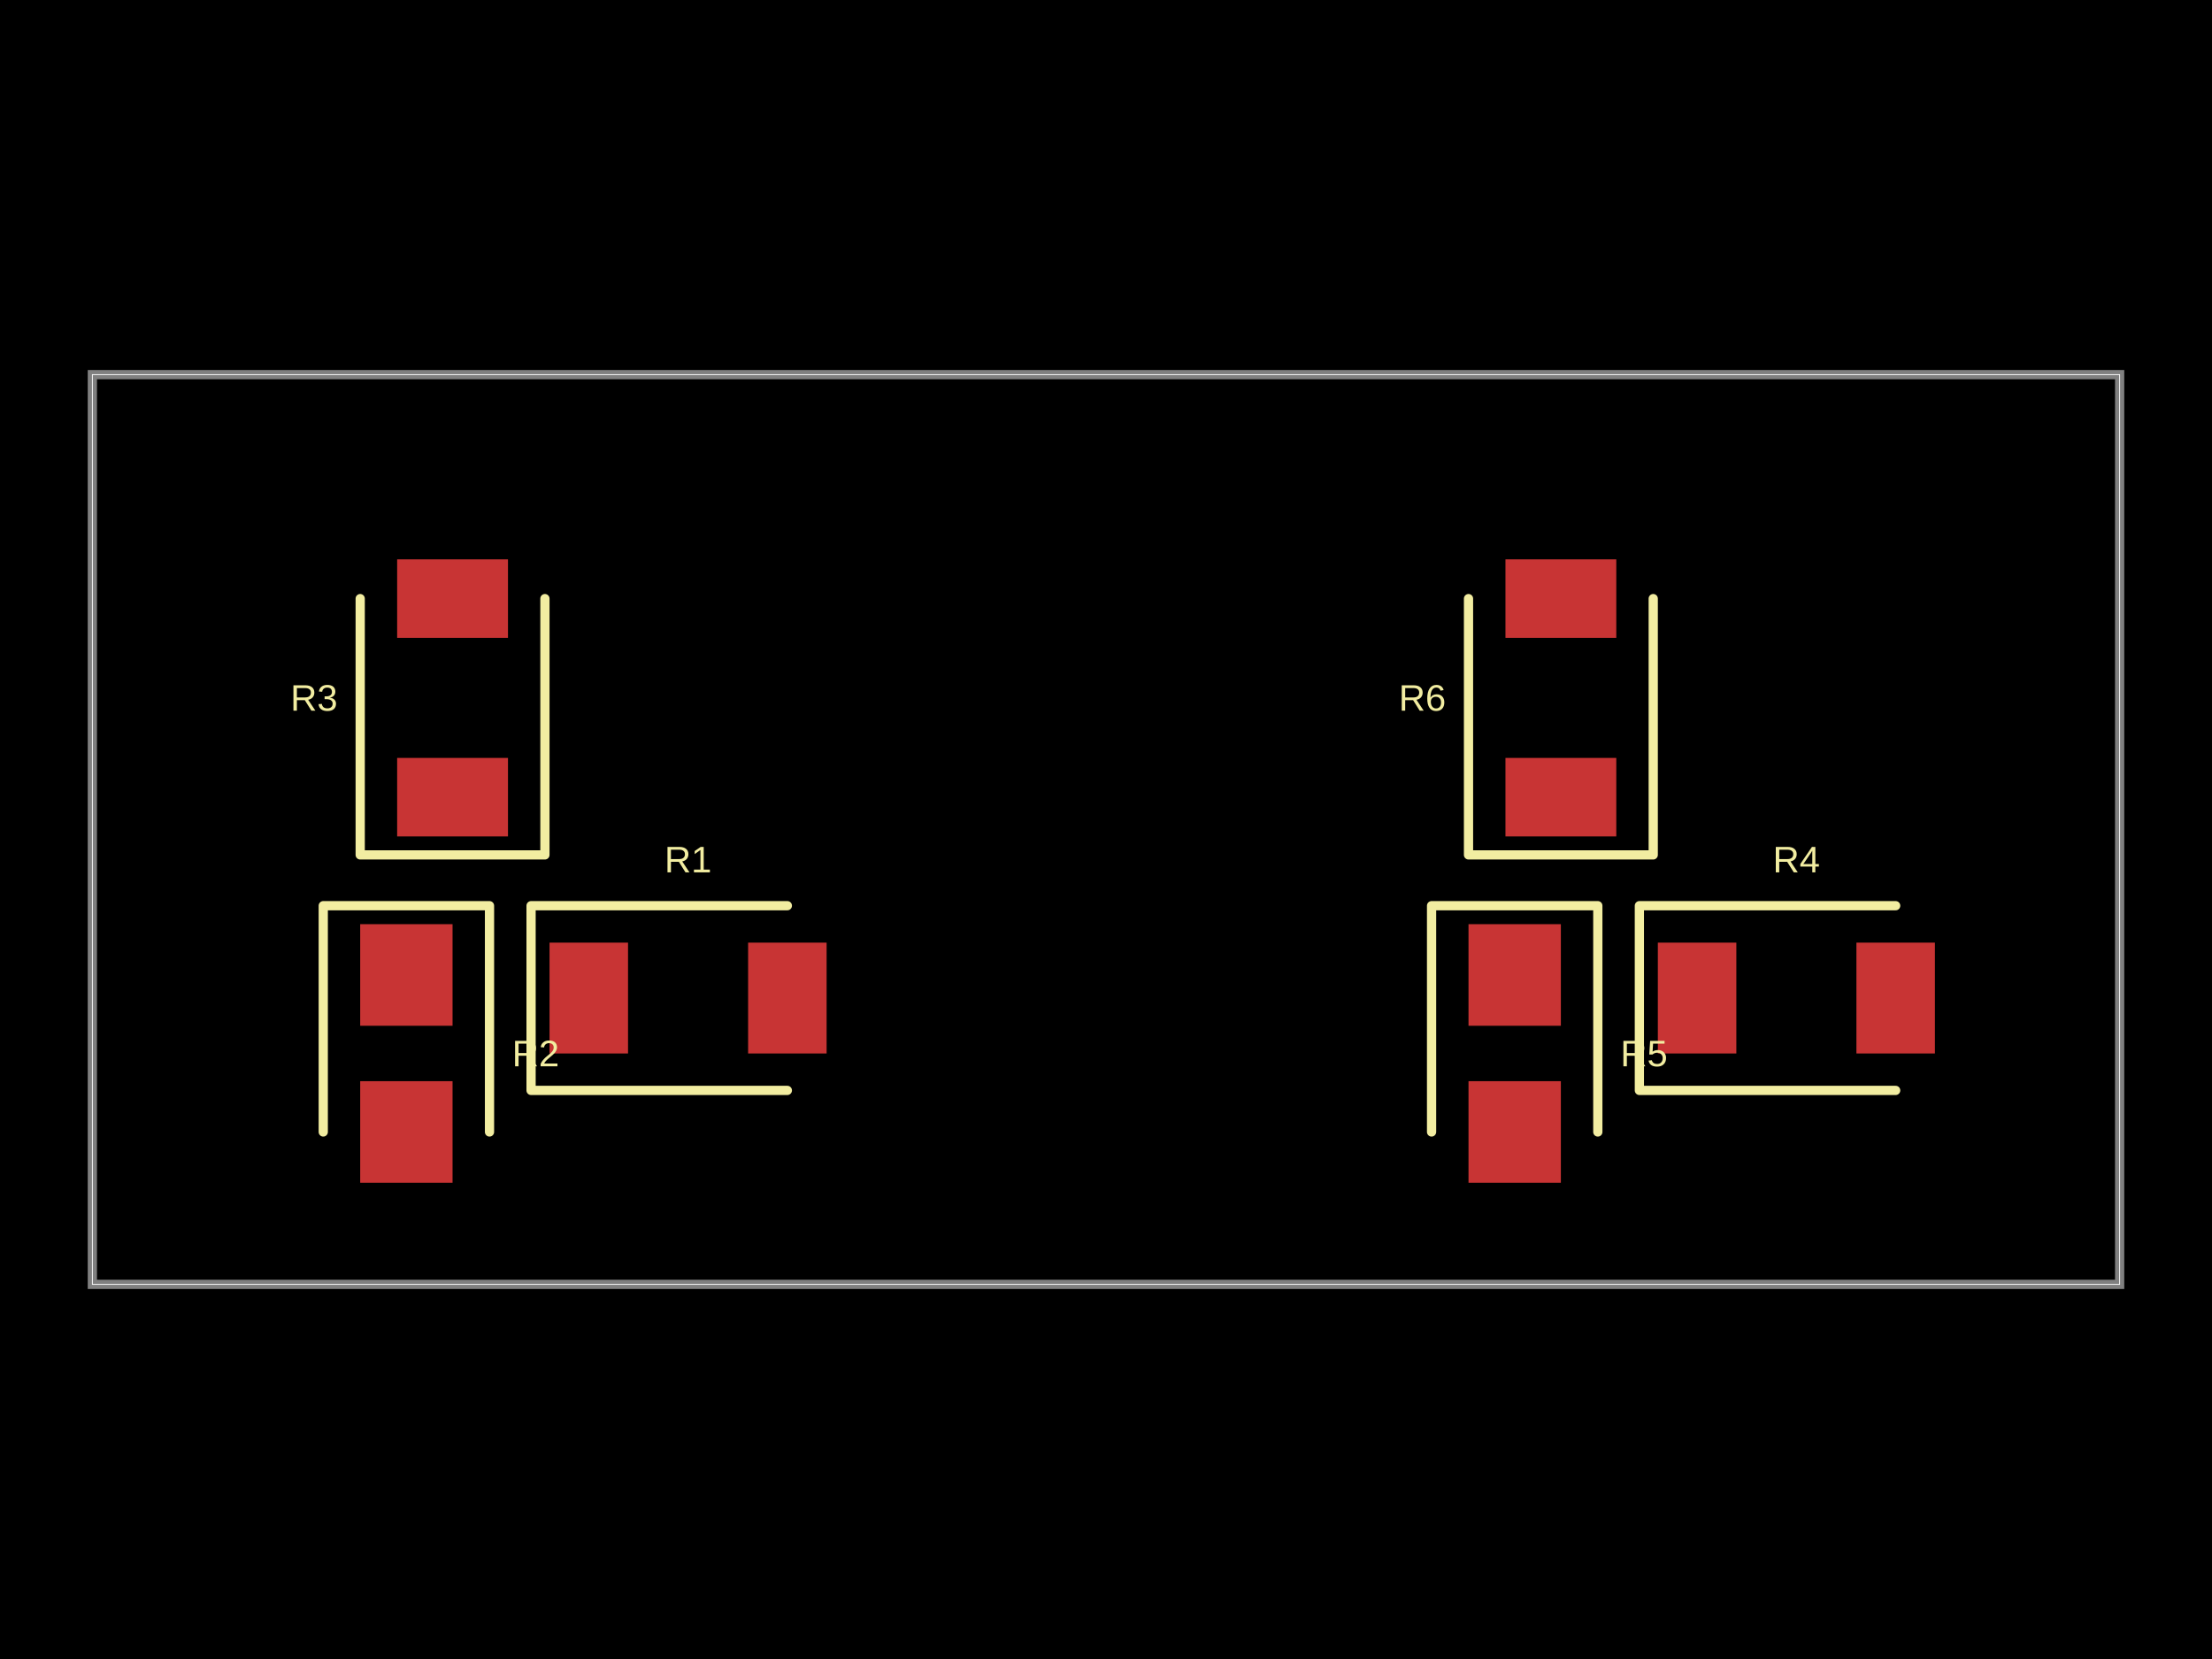
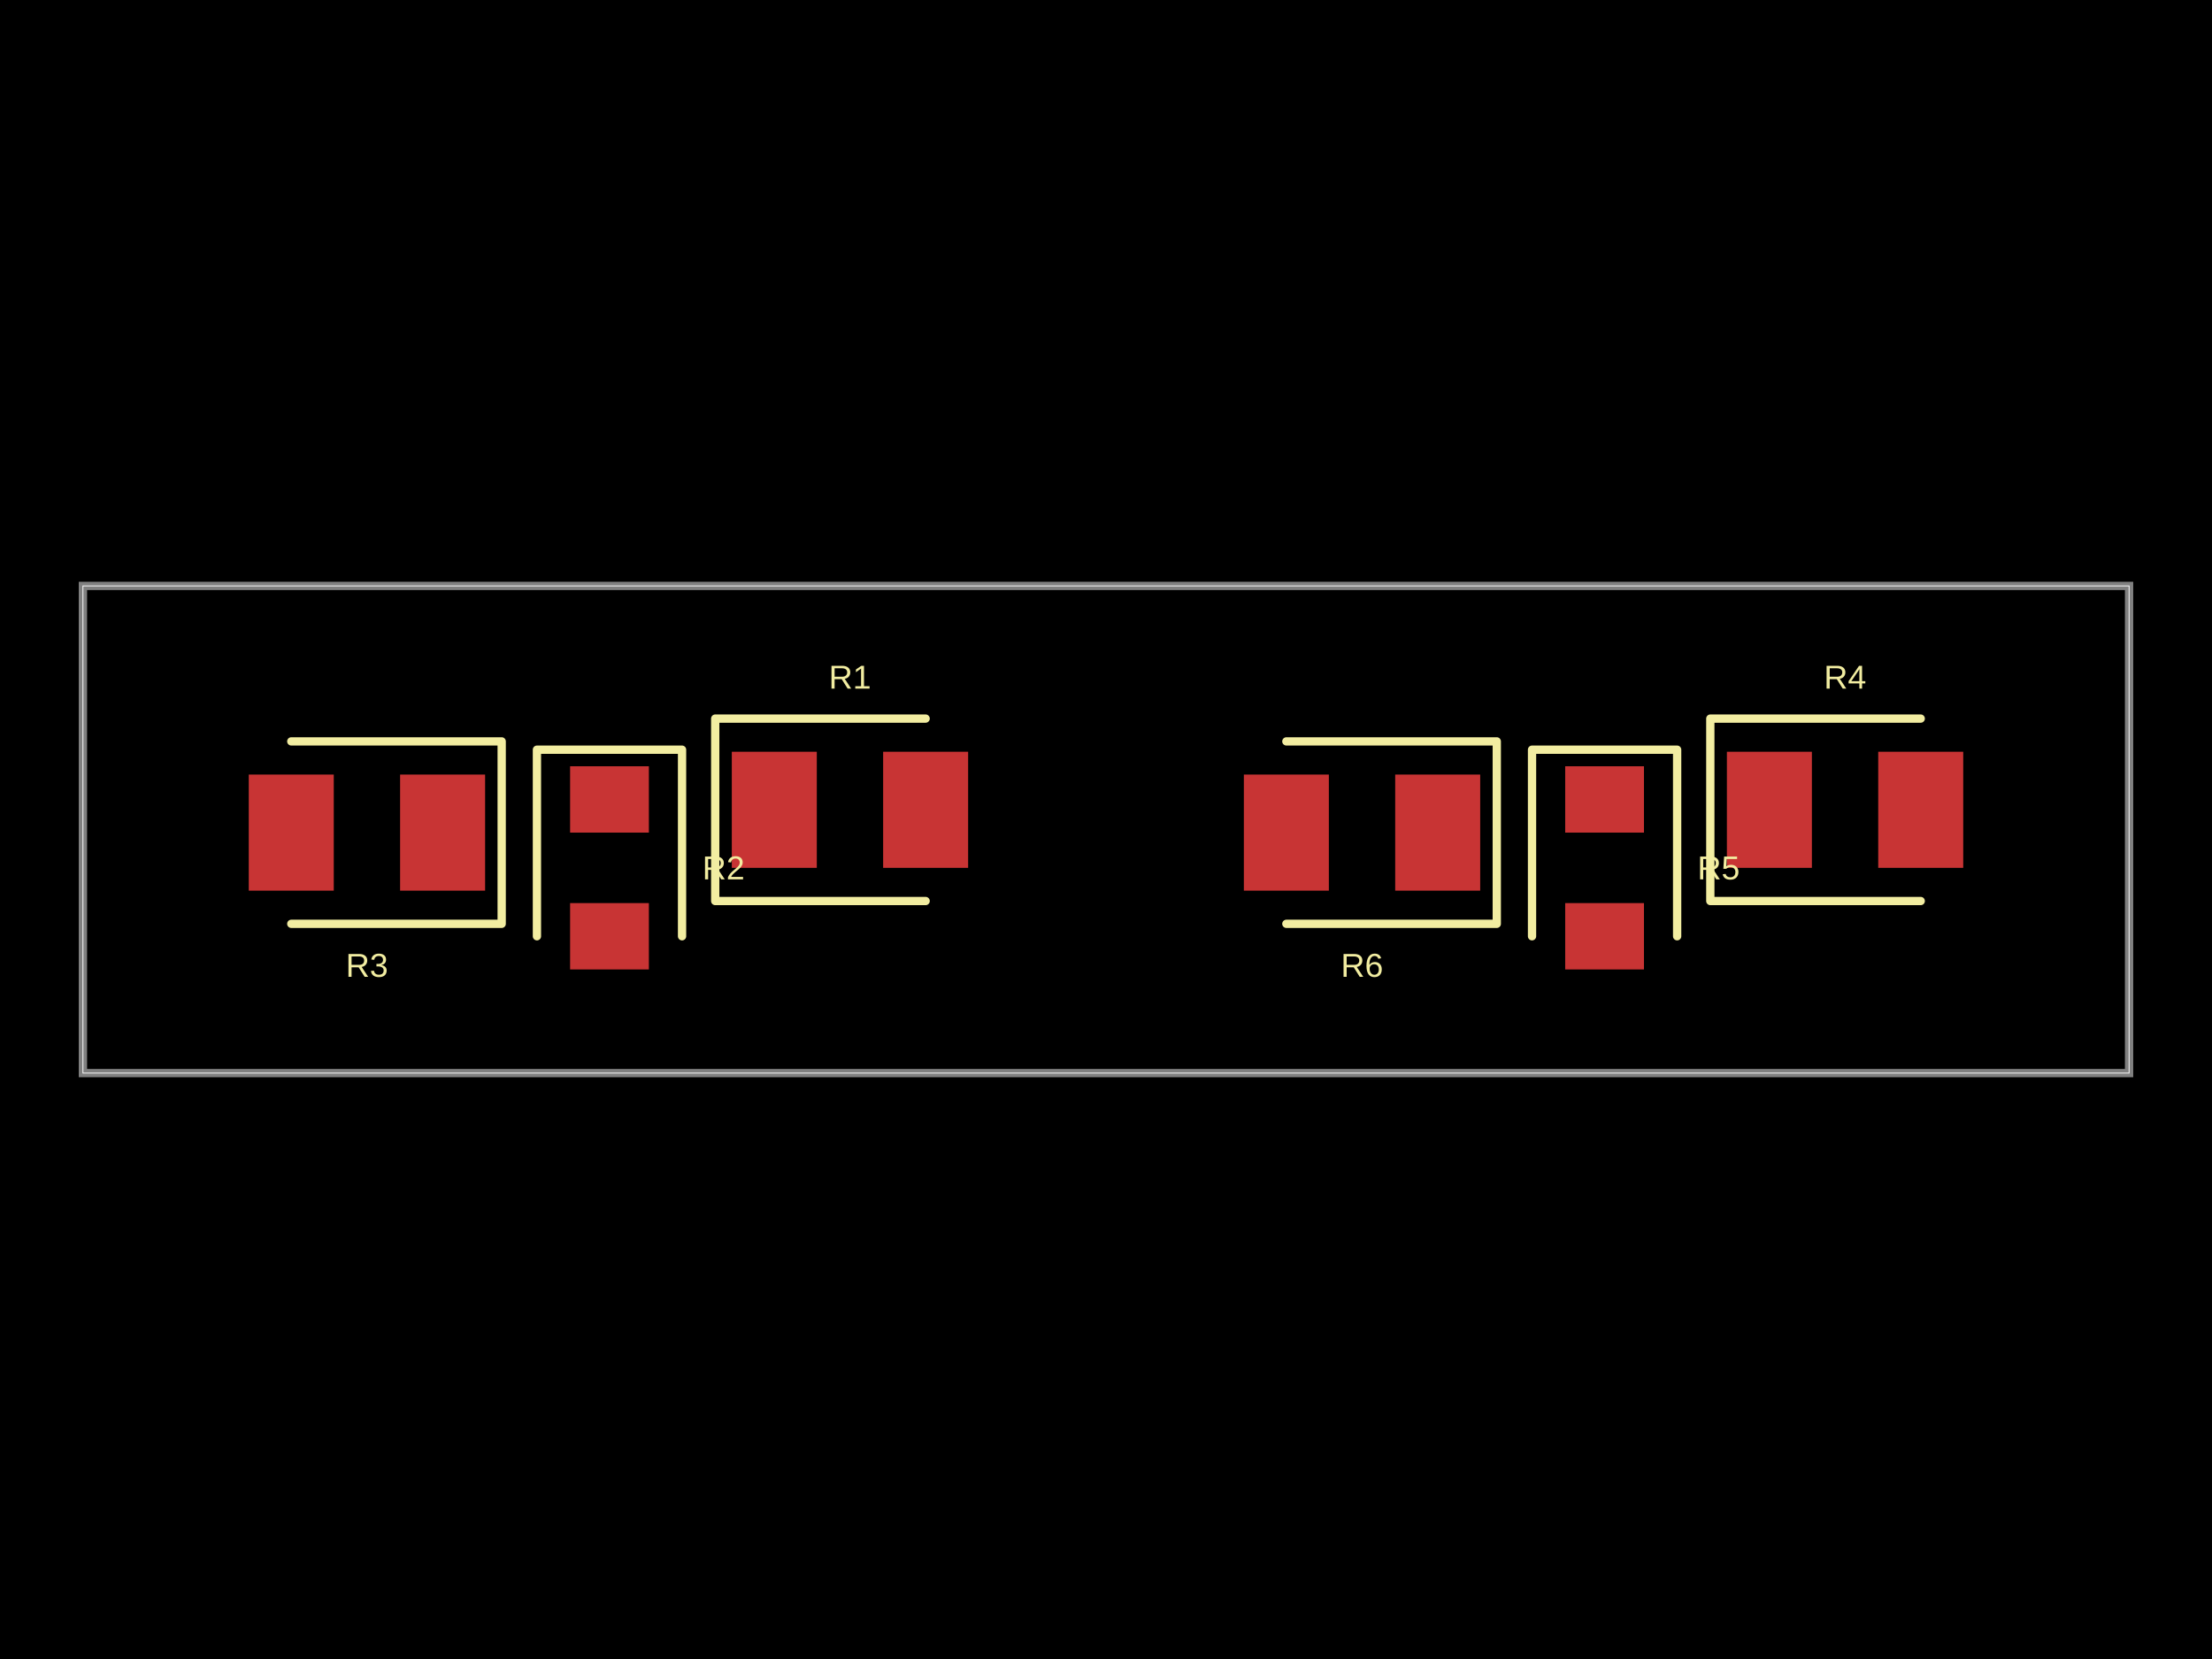
- <svg xmlns="http://www.w3.org/2000/svg" width="800" height="600" data-software-used-string="@tscircuit/core@0.0.674">
+ <svg xmlns="http://www.w3.org/2000/svg" width="800" height="600" data-software-used-string="@tscircuit/core@0.0.679">
  <style />
  <rect class="boundary" x="0" y="0" fill="#000" width="800" height="600" />
-   <rect class="pcb-boundary" fill="none" stroke="#fff" stroke-width="0.3" x="33.403" y="135.491" width="733.194" height="329.019" />
-   <path class="pcb-board" d="M 33.403 464.509 L 766.597 464.509 L 766.597 135.491 L 33.403 135.491 Z" fill="none" stroke="rgba(255, 255, 255, 0.5)" stroke-width="3.34" />
-   <rect class="pcb-pad" fill="rgb(200, 52, 52)" x="198.747" y="340.919" width="28.392" height="40.084" data-layer="top" />
-   <rect class="pcb-pad" fill="rgb(200, 52, 52)" x="270.564" y="340.919" width="28.392" height="40.084" data-layer="top" />
-   <rect class="pcb-pad" fill="rgb(200, 52, 52)" x="130.271" y="334.238" width="33.403" height="36.743" data-layer="top" />
-   <rect class="pcb-pad" fill="rgb(200, 52, 52)" x="130.271" y="391.023" width="33.403" height="36.743" data-layer="top" />
-   <rect class="pcb-pad" fill="rgb(200, 52, 52)" x="143.633" y="274.113" width="40.084" height="28.392" data-layer="top" />
-   <rect class="pcb-pad" fill="rgb(200, 52, 52)" x="143.633" y="202.296" width="40.084" height="28.392" data-layer="top" />
-   <rect class="pcb-pad" fill="rgb(200, 52, 52)" x="599.582" y="340.919" width="28.392" height="40.084" data-layer="top" />
-   <rect class="pcb-pad" fill="rgb(200, 52, 52)" x="671.399" y="340.919" width="28.392" height="40.084" data-layer="top" />
-   <rect class="pcb-pad" fill="rgb(200, 52, 52)" x="531.106" y="334.238" width="33.403" height="36.743" data-layer="top" />
-   <rect class="pcb-pad" fill="rgb(200, 52, 52)" x="531.106" y="391.023" width="33.403" height="36.743" data-layer="top" />
-   <rect class="pcb-pad" fill="rgb(200, 52, 52)" x="544.468" y="274.113" width="40.084" height="28.392" data-layer="top" />
-   <rect class="pcb-pad" fill="rgb(200, 52, 52)" x="544.468" y="202.296" width="40.084" height="28.392" data-layer="top" />
-   <path class="pcb-silkscreen pcb-silkscreen-top" d="M 284.76 327.557 L 192.067 327.557 L 192.067 394.363 L 284.76 394.363" fill="none" stroke="#f2eda1" stroke-width="3.34" stroke-linecap="round" stroke-linejoin="round" data-pcb-component-id="pcb_component_0" data-pcb-silkscreen-path-id="pcb_silkscreen_path_0" />
-   <path class="pcb-silkscreen pcb-silkscreen-top" d="M 177.035 409.395 L 177.035 327.557 L 116.91 327.557 L 116.91 409.395" fill="none" stroke="#f2eda1" stroke-width="3.34" stroke-linecap="round" stroke-linejoin="round" data-pcb-component-id="pcb_component_1" data-pcb-silkscreen-path-id="pcb_silkscreen_path_1" />
-   <path class="pcb-silkscreen pcb-silkscreen-top" d="M 130.271 216.493 L 130.271 309.186 L 197.077 309.186 L 197.077 216.493" fill="none" stroke="#f2eda1" stroke-width="3.34" stroke-linecap="round" stroke-linejoin="round" data-pcb-component-id="pcb_component_2" data-pcb-silkscreen-path-id="pcb_silkscreen_path_2" />
-   <path class="pcb-silkscreen pcb-silkscreen-top" d="M 685.595 327.557 L 592.902 327.557 L 592.902 394.363 L 685.595 394.363" fill="none" stroke="#f2eda1" stroke-width="3.34" stroke-linecap="round" stroke-linejoin="round" data-pcb-component-id="pcb_component_3" data-pcb-silkscreen-path-id="pcb_silkscreen_path_3" />
-   <path class="pcb-silkscreen pcb-silkscreen-top" d="M 577.871 409.395 L 577.871 327.557 L 517.745 327.557 L 517.745 409.395" fill="none" stroke="#f2eda1" stroke-width="3.34" stroke-linecap="round" stroke-linejoin="round" data-pcb-component-id="pcb_component_4" data-pcb-silkscreen-path-id="pcb_silkscreen_path_4" />
-   <path class="pcb-silkscreen pcb-silkscreen-top" d="M 531.106 216.493 L 531.106 309.186 L 597.912 309.186 L 597.912 216.493" fill="none" stroke="#f2eda1" stroke-width="3.34" stroke-linecap="round" stroke-linejoin="round" data-pcb-component-id="pcb_component_5" data-pcb-silkscreen-path-id="pcb_silkscreen_path_5" />
-   <text x="0" y="0" dx="0" dy="0" fill="#f2eda1" font-family="Arial, sans-serif" font-size="13.361" text-anchor="middle" dominant-baseline="central" transform="matrix(1,0,0,1,248.8518,310.8559)" class="pcb-silkscreen-text pcb-silkscreen-top" data-pcb-silkscreen-text-id="pcb_component_0" stroke="none">R1</text>
-   <text x="0" y="0" dx="0" dy="0" fill="#f2eda1" font-family="Arial, sans-serif" font-size="13.361" text-anchor="middle" dominant-baseline="central" transform="matrix(1,0,0,1,193.737,381.0021)" class="pcb-silkscreen-text pcb-silkscreen-top" data-pcb-silkscreen-text-id="pcb_component_1" stroke="none">R2</text>
-   <text x="0" y="0" dx="0" dy="0" fill="#f2eda1" font-family="Arial, sans-serif" font-size="13.361" text-anchor="middle" dominant-baseline="central" transform="matrix(1,0,0,1,113.5699,252.4008)" class="pcb-silkscreen-text pcb-silkscreen-top" data-pcb-silkscreen-text-id="pcb_component_2" stroke="none">R3</text>
-   <text x="0" y="0" dx="0" dy="0" fill="#f2eda1" font-family="Arial, sans-serif" font-size="13.361" text-anchor="middle" dominant-baseline="central" transform="matrix(1,0,0,1,649.6868,310.8559)" class="pcb-silkscreen-text pcb-silkscreen-top" data-pcb-silkscreen-text-id="pcb_component_3" stroke="none">R4</text>
-   <text x="0" y="0" dx="0" dy="0" fill="#f2eda1" font-family="Arial, sans-serif" font-size="13.361" text-anchor="middle" dominant-baseline="central" transform="matrix(1,0,0,1,594.572,381.0021)" class="pcb-silkscreen-text pcb-silkscreen-top" data-pcb-silkscreen-text-id="pcb_component_4" stroke="none">R5</text>
-   <text x="0" y="0" dx="0" dy="0" fill="#f2eda1" font-family="Arial, sans-serif" font-size="13.361" text-anchor="middle" dominant-baseline="central" transform="matrix(1,0,0,1,514.405,252.4008)" class="pcb-silkscreen-text pcb-silkscreen-top" data-pcb-silkscreen-text-id="pcb_component_5" stroke="none">R6</text>
+   <rect class="pcb-boundary" fill="none" stroke="#fff" stroke-width="0.3" x="29.991" y="211.903" width="740.019" height="176.195" />
+   <path class="pcb-board" d="M 29.991 388.097 L 770.009 388.097 L 770.009 211.903 L 29.991 211.903 Z" fill="none" stroke="rgba(255, 255, 255, 0.5)" stroke-width="2.999" />
+   <rect class="pcb-pad" fill="rgb(200, 52, 52)" x="264.667" y="271.884" width="30.74" height="41.987" data-layer="top" />
+   <rect class="pcb-pad" fill="rgb(200, 52, 52)" x="319.4" y="271.884" width="30.74" height="41.987" data-layer="top" />
+   <rect class="pcb-pad" fill="rgb(200, 52, 52)" x="206.186" y="277.132" width="28.491" height="23.993" data-layer="top" />
+   <rect class="pcb-pad" fill="rgb(200, 52, 52)" x="206.186" y="326.617" width="28.491" height="23.993" data-layer="top" />
+   <rect class="pcb-pad" fill="rgb(200, 52, 52)" x="144.705" y="280.131" width="30.74" height="41.987" data-layer="top" />
+   <rect class="pcb-pad" fill="rgb(200, 52, 52)" x="89.972" y="280.131" width="30.74" height="41.987" data-layer="top" />
+   <rect class="pcb-pad" fill="rgb(200, 52, 52)" x="624.555" y="271.884" width="30.74" height="41.987" data-layer="top" />
+   <rect class="pcb-pad" fill="rgb(200, 52, 52)" x="679.288" y="271.884" width="30.74" height="41.987" data-layer="top" />
+   <rect class="pcb-pad" fill="rgb(200, 52, 52)" x="566.073" y="277.132" width="28.491" height="23.993" data-layer="top" />
+   <rect class="pcb-pad" fill="rgb(200, 52, 52)" x="566.073" y="326.617" width="28.491" height="23.993" data-layer="top" />
+   <rect class="pcb-pad" fill="rgb(200, 52, 52)" x="504.592" y="280.131" width="30.74" height="41.987" data-layer="top" />
+   <rect class="pcb-pad" fill="rgb(200, 52, 52)" x="449.859" y="280.131" width="30.74" height="41.987" data-layer="top" />
+   <path class="pcb-silkscreen pcb-silkscreen-top" d="M 334.77 259.888 L 258.669 259.888 L 258.669 325.867 L 334.77 325.867" fill="none" stroke="#f2eda1" stroke-width="2.999" stroke-linecap="round" stroke-linejoin="round" data-pcb-component-id="pcb_component_0" data-pcb-silkscreen-path-id="pcb_silkscreen_path_0" />
+   <path class="pcb-silkscreen pcb-silkscreen-top" d="M 246.673 338.613 L 246.673 271.134 L 194.189 271.134 L 194.189 338.613" fill="none" stroke="#f2eda1" stroke-width="2.999" stroke-linecap="round" stroke-linejoin="round" data-pcb-component-id="pcb_component_1" data-pcb-silkscreen-path-id="pcb_silkscreen_path_1" />
+   <path class="pcb-silkscreen pcb-silkscreen-top" d="M 105.342 334.114 L 181.443 334.114 L 181.443 268.135 L 105.342 268.135" fill="none" stroke="#f2eda1" stroke-width="2.999" stroke-linecap="round" stroke-linejoin="round" data-pcb-component-id="pcb_component_2" data-pcb-silkscreen-path-id="pcb_silkscreen_path_2" />
+   <path class="pcb-silkscreen pcb-silkscreen-top" d="M 694.658 259.888 L 618.557 259.888 L 618.557 325.867 L 694.658 325.867" fill="none" stroke="#f2eda1" stroke-width="2.999" stroke-linecap="round" stroke-linejoin="round" data-pcb-component-id="pcb_component_3" data-pcb-silkscreen-path-id="pcb_silkscreen_path_3" />
+   <path class="pcb-silkscreen pcb-silkscreen-top" d="M 606.56 338.613 L 606.56 271.134 L 554.077 271.134 L 554.077 338.613" fill="none" stroke="#f2eda1" stroke-width="2.999" stroke-linecap="round" stroke-linejoin="round" data-pcb-component-id="pcb_component_4" data-pcb-silkscreen-path-id="pcb_silkscreen_path_4" />
+   <path class="pcb-silkscreen pcb-silkscreen-top" d="M 465.23 334.114 L 541.331 334.114 L 541.331 268.135 L 465.23 268.135" fill="none" stroke="#f2eda1" stroke-width="2.999" stroke-linecap="round" stroke-linejoin="round" data-pcb-component-id="pcb_component_5" data-pcb-silkscreen-path-id="pcb_silkscreen_path_5" />
+   <text x="0" y="0" dx="0" dy="0" fill="#f2eda1" font-family="Arial, sans-serif" font-size="11.996" text-anchor="middle" dominant-baseline="central" transform="matrix(1,0,0,1,307.4039,244.8922)" class="pcb-silkscreen-text pcb-silkscreen-top" data-pcb-silkscreen-text-id="pcb_component_0" stroke="none">R1</text>
+   <text x="0" y="0" dx="0" dy="0" fill="#f2eda1" font-family="Arial, sans-serif" font-size="11.996" text-anchor="middle" dominant-baseline="central" transform="matrix(1,0,0,1,261.6682,313.8707)" class="pcb-silkscreen-text pcb-silkscreen-top" data-pcb-silkscreen-text-id="pcb_component_1" stroke="none">R2</text>
+   <text x="0" y="0" dx="0" dy="0" fill="#f2eda1" font-family="Arial, sans-serif" font-size="11.996" text-anchor="middle" dominant-baseline="central" transform="matrix(1,0,0,1,132.7085,349.1097)" class="pcb-silkscreen-text pcb-silkscreen-top" data-pcb-silkscreen-text-id="pcb_component_2" stroke="none">R3</text>
+   <text x="0" y="0" dx="0" dy="0" fill="#f2eda1" font-family="Arial, sans-serif" font-size="11.996" text-anchor="middle" dominant-baseline="central" transform="matrix(1,0,0,1,667.2915,244.8922)" class="pcb-silkscreen-text pcb-silkscreen-top" data-pcb-silkscreen-text-id="pcb_component_3" stroke="none">R4</text>
+   <text x="0" y="0" dx="0" dy="0" fill="#f2eda1" font-family="Arial, sans-serif" font-size="11.996" text-anchor="middle" dominant-baseline="central" transform="matrix(1,0,0,1,621.5558,313.8707)" class="pcb-silkscreen-text pcb-silkscreen-top" data-pcb-silkscreen-text-id="pcb_component_4" stroke="none">R5</text>
+   <text x="0" y="0" dx="0" dy="0" fill="#f2eda1" font-family="Arial, sans-serif" font-size="11.996" text-anchor="middle" dominant-baseline="central" transform="matrix(1,0,0,1,492.5961,349.1097)" class="pcb-silkscreen-text pcb-silkscreen-top" data-pcb-silkscreen-text-id="pcb_component_5" stroke="none">R6</text>
</svg>
